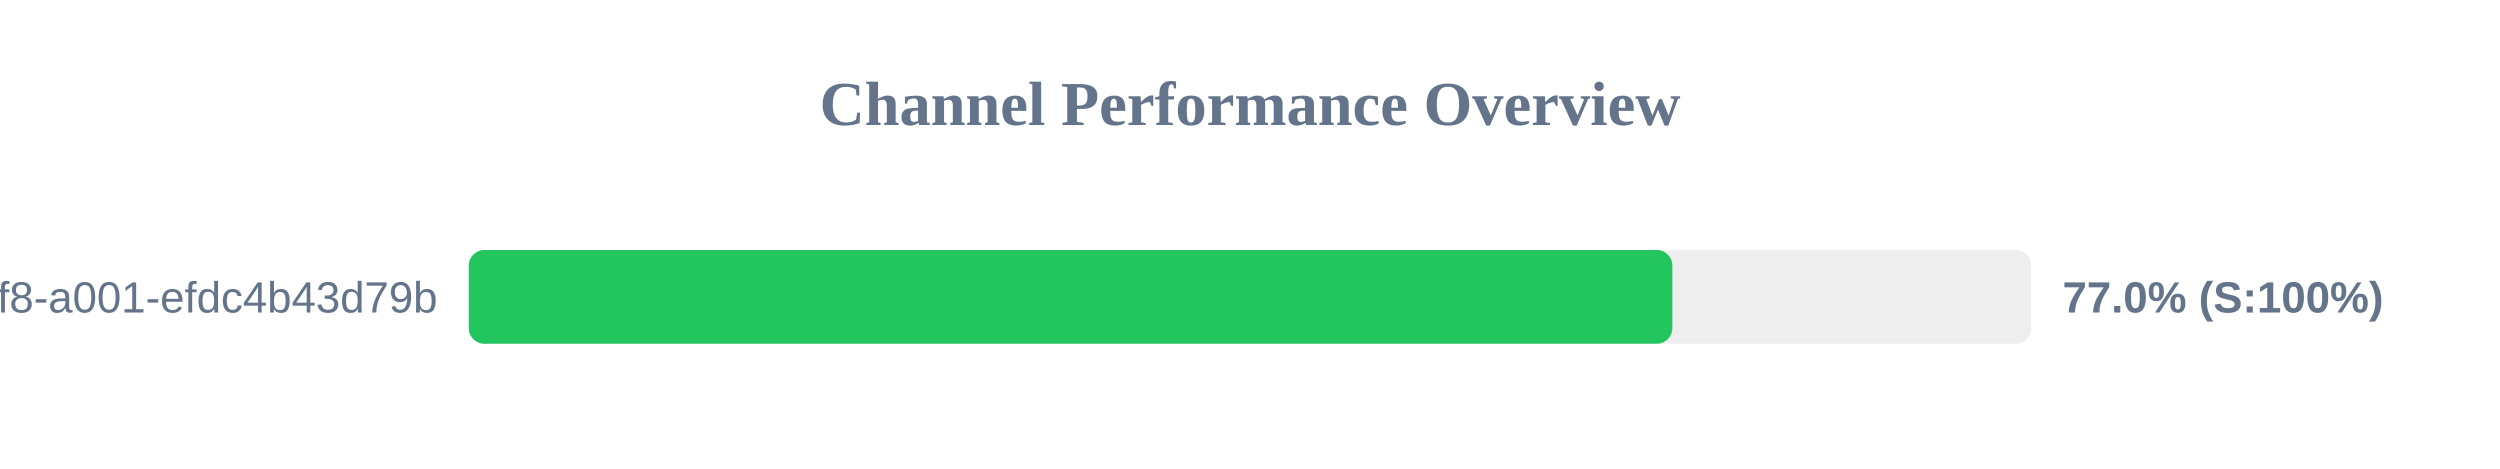
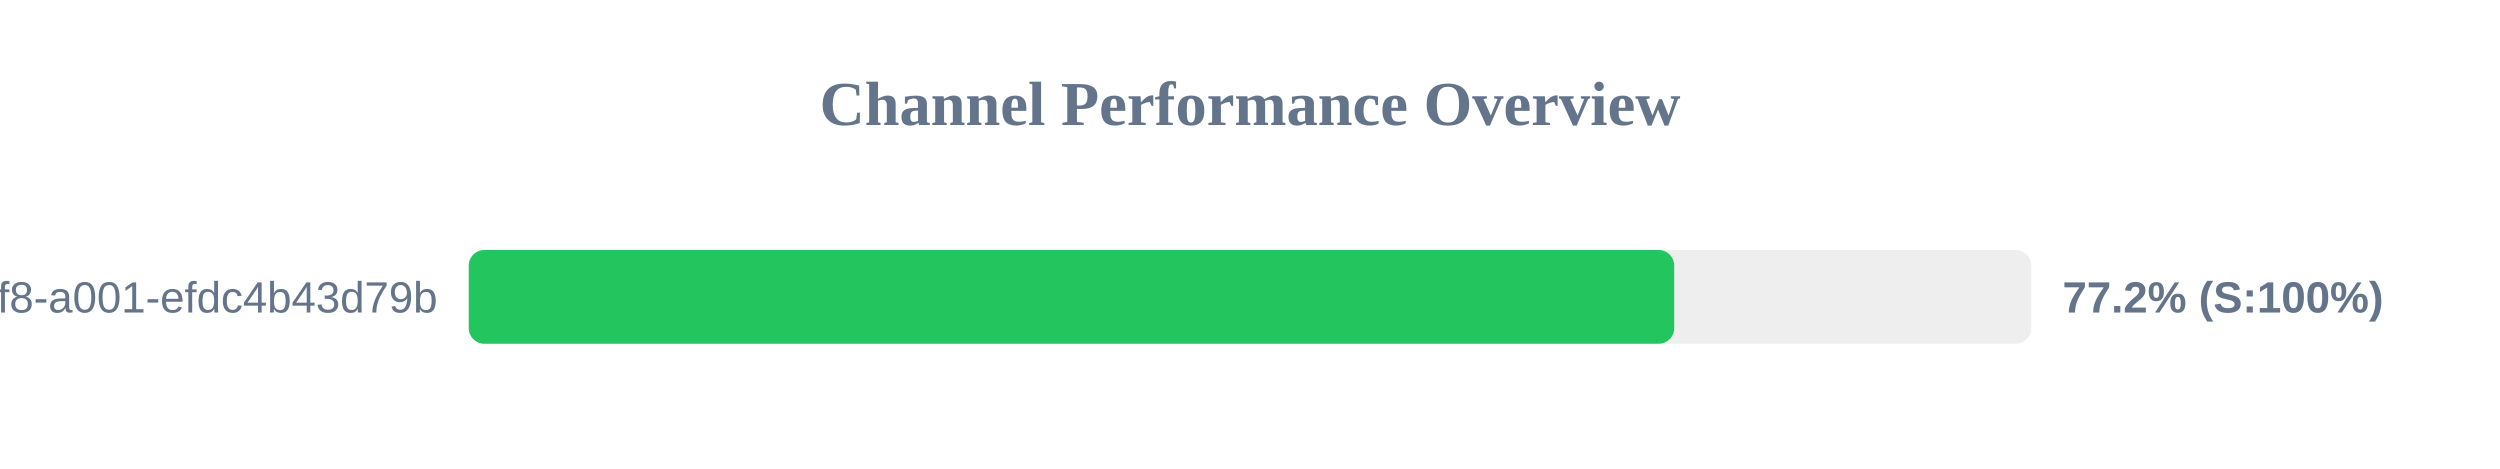
<svg xmlns="http://www.w3.org/2000/svg" width="800" height="150" version="1.1">
  <style>
        .row { font: 14px Arial; fill: #64748b; }
        .score { font: bold 14px Arial; fill: #64748b; }
    </style>
  <text x="400" y="40" text-anchor="middle" font-size="20px" font-weight="bold" fill="#64748b">Channel Performance Overview</text>
  <rect x="150" y="80" width="500" height="30" fill="#eee" rx="5" />
-   <rect x="150" y="80" width="385.15" height="30" fill="#22c55e" rx="5" />
+   <rect x="150" y="80" width="385.75" height="30" fill="#22c55e" rx="5" />
  <text x="140" y="100" text-anchor="end" class="row">?uuid=1fdb6b30-5371-4ff8-a001-efdc4b43d79b</text>
-   <text x="660" y="100" text-anchor="start" class="score">77.0% (S:100%)</text>
+   <text x="660" y="100" text-anchor="start" class="score">77.2% (S:100%)</text>
</svg>
